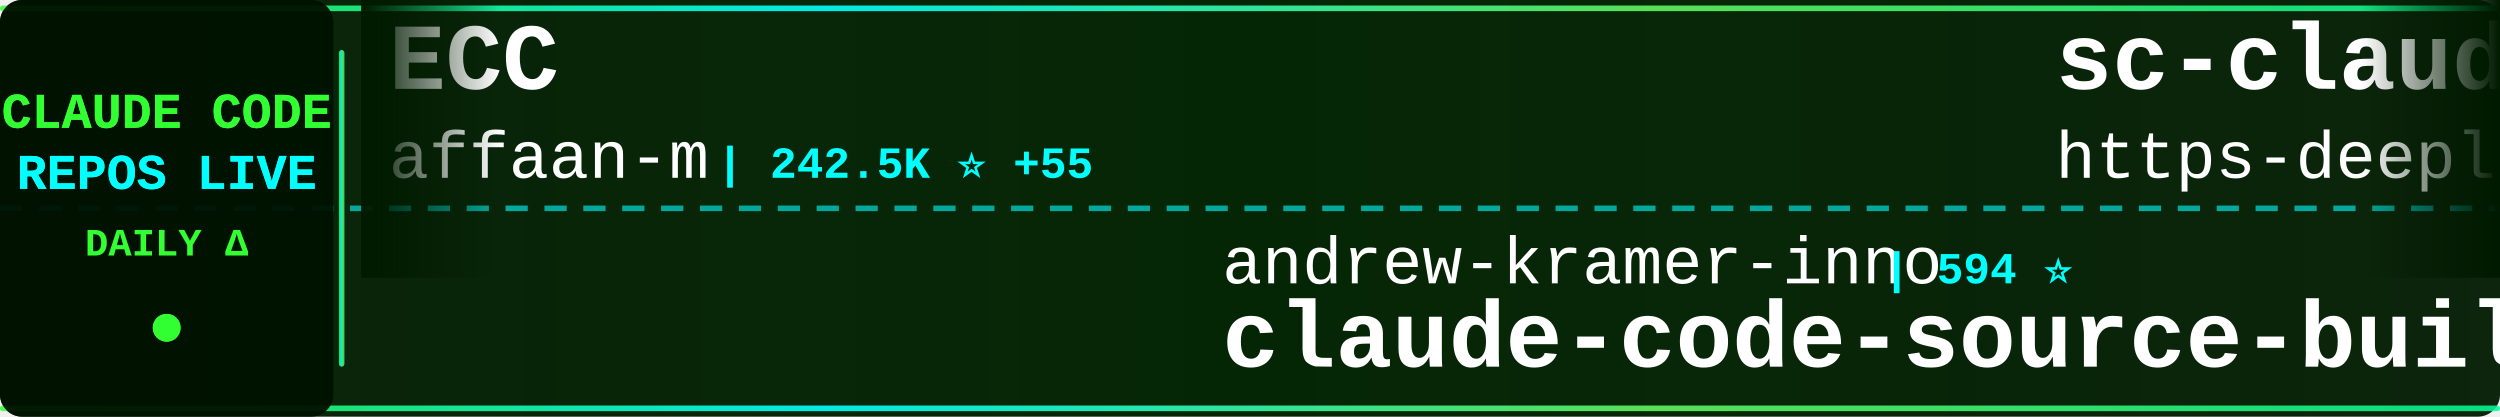
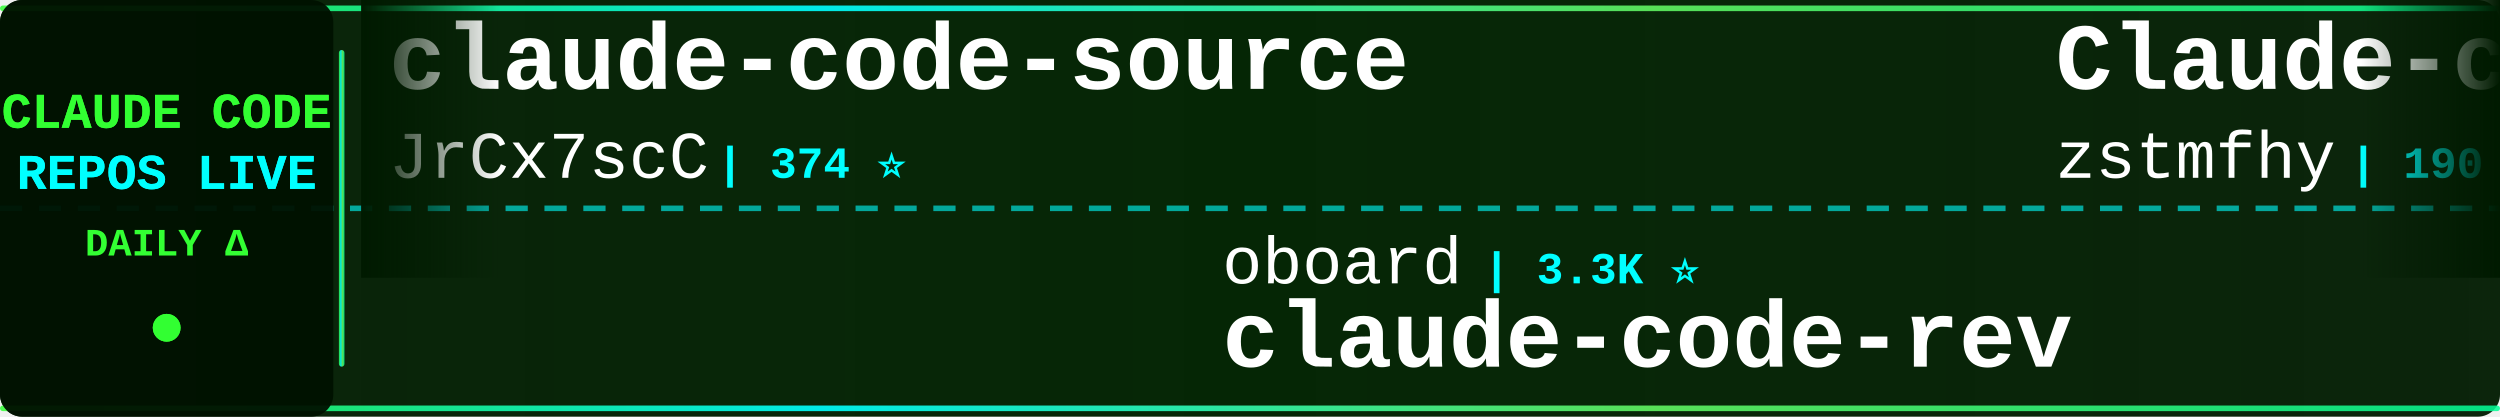
<svg xmlns="http://www.w3.org/2000/svg" width="900" height="150">
  <defs>
    <linearGradient id="tickerBg" x1="0%" y1="0%" x2="100%" y2="0%">
      <stop offset="0%" style="stop-color:#001a00;stop-opacity:0.95" />
      <stop offset="50%" style="stop-color:#002200;stop-opacity:0.98" />
      <stop offset="100%" style="stop-color:#001a00;stop-opacity:0.95" />
    </linearGradient>
    <linearGradient id="borderGrad" x1="0%" y1="0%" x2="100%" y2="0%">
      <stop offset="0%" style="stop-color:#33ff33;stop-opacity:0.85">
        <animate attributeName="stop-opacity" values="0.85;1;0.85" dur="2s" repeatCount="indefinite" />
      </stop>
      <stop offset="33%" style="stop-color:#00ffff;stop-opacity:0.9">
        <animate attributeName="stop-opacity" values="0.9;1;0.9" dur="2.2s" repeatCount="indefinite" />
      </stop>
      <stop offset="66%" style="stop-color:#66ff66;stop-opacity:0.85">
        <animate attributeName="stop-opacity" values="0.85;1;0.85" dur="1.8s" repeatCount="indefinite" />
      </stop>
      <stop offset="100%" style="stop-color:#00ff99;stop-opacity:0.85">
        <animate attributeName="stop-opacity" values="0.85;1;0.85" dur="2s" repeatCount="indefinite" />
      </stop>
    </linearGradient>
    <filter id="textGlow">
      <feGaussianBlur stdDeviation="0.1" result="coloredBlur" />
      <feMerge>
        <feMergeNode in="coloredBlur" />
        <feMergeNode in="SourceGraphic" />
      </feMerge>
    </filter>
    <filter id="metricGlow">
      <feGaussianBlur stdDeviation="0.2" result="coloredBlur" />
      <feMerge>
        <feMergeNode in="coloredBlur" />
        <feMergeNode in="SourceGraphic" />
      </feMerge>
    </filter>
    <linearGradient id="leftFade" x1="0%" y1="0%" x2="100%" y2="0%">
      <stop offset="0%" style="stop-color:#001a00;stop-opacity:1" />
      <stop offset="100%" style="stop-color:#001a00;stop-opacity:0" />
    </linearGradient>
    <linearGradient id="rightFade" x1="0%" y1="0%" x2="100%" y2="0%">
      <stop offset="0%" style="stop-color:#001a00;stop-opacity:0" />
      <stop offset="100%" style="stop-color:#001a00;stop-opacity:1" />
    </linearGradient>
  </defs>
  <rect width="900" height="150" fill="url(#tickerBg)" rx="8" />
  <rect x="0" y="2" width="900" height="2" fill="url(#borderGrad)" rx="1" />
  <rect x="0" y="146" width="900" height="2" fill="url(#borderGrad)" rx="1" />
  <line x1="0" y1="75" x2="900" y2="75" stroke="#00ffff" stroke-width="2" stroke-dasharray="8 6" opacity="0.6" />
  <rect x="0" y="0" width="120" height="150" fill="#001100" opacity="0.95" rx="8" />
  <text x="60" y="46" font-family="'Courier New', monospace" font-size="18" font-weight="bold" fill="#33ff33" text-anchor="middle" filter="url(#textGlow)">
    CLAUDE CODE
  </text>
  <text x="60" y="68" font-family="'Courier New', monospace" font-size="18" font-weight="bold" fill="#00ffff" text-anchor="middle" filter="url(#textGlow)">
    REPOS LIVE
  </text>
  <text x="60" y="92" font-family="'Courier New', monospace" font-size="14" font-weight="bold" fill="#33ff33" text-anchor="middle">
    DAILY Δ
  </text>
  <circle cx="60" cy="118" r="5" fill="#33ff33" filter="url(#metricGlow)">
    <animate attributeName="r" values="4;6;4" dur="1.5s" repeatCount="indefinite" />
    <animate attributeName="opacity" values="0.6;1;0.6" dur="1.5s" repeatCount="indefinite" />
  </circle>
  <rect x="122" y="18" width="2" height="114" fill="url(#borderGrad)" rx="1" />
  <clipPath id="tickerClip">
    <rect x="130" y="0" width="770" height="150" />
  </clipPath>
  <g clip-path="url(#tickerClip)">
    <g id="tickerItems">
      <animateTransform attributeName="transform" attributeType="XML" type="translate" from="0 0" to="-3000 0" dur="54s" repeatCount="indefinite" />
      <g transform="translate(0, 0)">
-         <text x="140" y="32" font-family="'Courier New', monospace" font-size="34" font-weight="bold" fill="#ffffff">ECC</text>
-         <text x="140" y="64" font-family="'Courier New', monospace" font-size="24" font-weight="normal" fill="#ffffff" opacity="1.0">affaan-m</text>
-         <text x="258" y="64" font-family="'Courier New', monospace" font-size="16" font-weight="bold" fill="#00ffff"> | 242.5K ⭐ +55</text>
+         <text x="140" y="32" font-family="'Courier New', monospace" font-size="34" font-weight="bold" fill="#ffffff">claude-code-source</text>
+         <text x="140" y="64" font-family="'Courier New', monospace" font-size="24" font-weight="normal" fill="#ffffff" opacity="1.0">JrCx7scC</text>
+         <text x="258" y="64" font-family="'Courier New', monospace" font-size="16" font-weight="bold" fill="#00ffff"> | 374 ⭐</text>
      </g>
      <g transform="translate(300, 0)">
-         <text x="140" y="102" font-family="'Courier New', monospace" font-size="24" font-weight="normal" fill="#ffffff" opacity="1.0">andrew-kramer-inno</text>
-         <text x="378" y="102" font-family="'Courier New', monospace" font-size="16" font-weight="bold" fill="#00ffff"> | 594 ⭐</text>
-         <text x="140" y="132" font-family="'Courier New', monospace" font-size="34" font-weight="bold" fill="#ffffff">claude-code-source-build</text>
+         <text x="140" y="102" font-family="'Courier New', monospace" font-size="24" font-weight="normal" fill="#ffffff" opacity="1.0">oboard</text>
+         <text x="234" y="102" font-family="'Courier New', monospace" font-size="16" font-weight="bold" fill="#00ffff"> | 3.3K ⭐</text>
+         <text x="140" y="132" font-family="'Courier New', monospace" font-size="34" font-weight="bold" fill="#ffffff">claude-code-rev</text>
      </g>
      <g transform="translate(600, 0)">
-         <text x="140" y="32" font-family="'Courier New', monospace" font-size="34" font-weight="bold" fill="#ffffff">sc-claude-code-files</text>
-         <text x="140" y="64" font-family="'Courier New', monospace" font-size="24" font-weight="normal" fill="#ffffff" opacity="1.0">https-deeplearning-ai</text>
-         <text x="414" y="64" font-family="'Courier New', monospace" font-size="16" font-weight="bold" fill="#00ffff"> | 544 ⭐</text>
+         <text x="140" y="32" font-family="'Courier New', monospace" font-size="34" font-weight="bold" fill="#ffffff">Claude-code</text>
+         <text x="140" y="64" font-family="'Courier New', monospace" font-size="24" font-weight="normal" fill="#ffffff" opacity="1.0">zstmfhy</text>
+         <text x="246" y="64" font-family="'Courier New', monospace" font-size="16" font-weight="bold" fill="#00ffff"> | 190 ⭐</text>
      </g>
      <g transform="translate(900, 0)">
-         <text x="140" y="102" font-family="'Courier New', monospace" font-size="24" font-weight="normal" fill="#ffffff" opacity="1.0">centminmod</text>
-         <text x="282" y="102" font-family="'Courier New', monospace" font-size="16" font-weight="bold" fill="#00ffff"> | 2.6K ⭐ +1</text>
-         <text x="140" y="132" font-family="'Courier New', monospace" font-size="34" font-weight="bold" fill="#ffffff">my-claude-code-setup</text>
+         <text x="140" y="102" font-family="'Courier New', monospace" font-size="24" font-weight="normal" fill="#ffffff" opacity="1.0">xu-xiang</text>
+         <text x="258" y="102" font-family="'Courier New', monospace" font-size="16" font-weight="bold" fill="#00ffff"> | 1.9K ⭐ +1</text>
+         <text x="140" y="132" font-family="'Courier New', monospace" font-size="34" font-weight="bold" fill="#ffffff">everything-claude-code-z...</text>
      </g>
      <g transform="translate(1200, 0)">
-         <text x="140" y="32" font-family="'Courier New', monospace" font-size="34" font-weight="bold" fill="#ffffff">claude-code-guide</text>
-         <text x="140" y="64" font-family="'Courier New', monospace" font-size="24" font-weight="normal" fill="#ffffff" opacity="1.0">Cranot</text>
-         <text x="234" y="64" font-family="'Courier New', monospace" font-size="16" font-weight="bold" fill="#00ffff"> | 2.9K ⭐ +1</text>
+         <text x="140" y="32" font-family="'Courier New', monospace" font-size="34" font-weight="bold" fill="#ffffff">claude-code-engineering</text>
+         <text x="140" y="64" font-family="'Courier New', monospace" font-size="24" font-weight="normal" fill="#ffffff" opacity="1.0">huangjia2019</text>
+         <text x="306" y="64" font-family="'Courier New', monospace" font-size="16" font-weight="bold" fill="#00ffff"> | 1.1K ⭐</text>
      </g>
      <g transform="translate(1500, 0)">
-         <text x="140" y="102" font-family="'Courier New', monospace" font-size="24" font-weight="normal" fill="#ffffff" opacity="1.0">jeremylongshore</text>
-         <text x="342" y="102" font-family="'Courier New', monospace" font-size="16" font-weight="bold" fill="#00ffff"> | 2.7K ⭐</text>
-         <text x="140" y="132" font-family="'Courier New', monospace" font-size="34" font-weight="bold" fill="#ffffff">claude-code-plugins-plus...</text>
+         <text x="140" y="102" font-family="'Courier New', monospace" font-size="24" font-weight="normal" fill="#ffffff" opacity="1.0">FlorianBruniaux</text>
+         <text x="342" y="102" font-family="'Courier New', monospace" font-size="16" font-weight="bold" fill="#00ffff"> | 5.8K ⭐ +2</text>
+         <text x="140" y="132" font-family="'Courier New', monospace" font-size="34" font-weight="bold" fill="#ffffff">claude-code-ultimate-gui...</text>
      </g>
      <g transform="translate(1800, 0)">
-         <text x="140" y="32" font-family="'Courier New', monospace" font-size="34" font-weight="bold" fill="#ffffff">claude-code-transcripts</text>
-         <text x="140" y="64" font-family="'Courier New', monospace" font-size="24" font-weight="normal" fill="#ffffff" opacity="1.0">simonw</text>
-         <text x="234" y="64" font-family="'Courier New', monospace" font-size="16" font-weight="bold" fill="#00ffff"> | 1.7K ⭐</text>
+         <text x="140" y="32" font-family="'Courier New', monospace" font-size="34" font-weight="bold" fill="#ffffff">claude-code-templates</text>
+         <text x="140" y="64" font-family="'Courier New', monospace" font-size="24" font-weight="normal" fill="#ffffff" opacity="1.0">davila7</text>
+         <text x="246" y="64" font-family="'Courier New', monospace" font-size="16" font-weight="bold" fill="#00ffff"> | 30.4K ⭐ +4</text>
      </g>
      <g transform="translate(2100, 0)">
-         <text x="140" y="102" font-family="'Courier New', monospace" font-size="24" font-weight="normal" fill="#ffffff" opacity="1.0">disler</text>
-         <text x="234" y="102" font-family="'Courier New', monospace" font-size="16" font-weight="bold" fill="#00ffff"> | 1.6K ⭐</text>
-         <text x="140" y="132" font-family="'Courier New', monospace" font-size="34" font-weight="bold" fill="#ffffff">pi-vs-claude-code</text>
+         <text x="140" y="102" font-family="'Courier New', monospace" font-size="24" font-weight="normal" fill="#ffffff" opacity="1.0">lorryjovens-hub</text>
+         <text x="342" y="102" font-family="'Courier New', monospace" font-size="16" font-weight="bold" fill="#00ffff"> | 1.7K ⭐</text>
+         <text x="140" y="132" font-family="'Courier New', monospace" font-size="34" font-weight="bold" fill="#ffffff">claude-code-rust</text>
      </g>
      <g transform="translate(2400, 0)">
-         <text x="140" y="32" font-family="'Courier New', monospace" font-size="34" font-weight="bold" fill="#ffffff">collection-claude-code-s...</text>
-         <text x="140" y="64" font-family="'Courier New', monospace" font-size="24" font-weight="normal" fill="#ffffff" opacity="1.0">chauncygu</text>
-         <text x="270" y="64" font-family="'Courier New', monospace" font-size="16" font-weight="bold" fill="#00ffff"> | 2.8K ⭐</text>
+         <text x="140" y="32" font-family="'Courier New', monospace" font-size="34" font-weight="bold" fill="#ffffff">claude-code-infrastructu...</text>
+         <text x="140" y="64" font-family="'Courier New', monospace" font-size="24" font-weight="normal" fill="#ffffff" opacity="1.0">diet103</text>
+         <text x="246" y="64" font-family="'Courier New', monospace" font-size="16" font-weight="bold" fill="#00ffff"> | 10.0K ⭐</text>
      </g>
      <g transform="translate(2700, 0)">
-         <text x="140" y="102" font-family="'Courier New', monospace" font-size="24" font-weight="normal" fill="#ffffff" opacity="1.0">pedrohcgs</text>
-         <text x="270" y="102" font-family="'Courier New', monospace" font-size="16" font-weight="bold" fill="#00ffff"> | 1.5K ⭐</text>
-         <text x="140" y="132" font-family="'Courier New', monospace" font-size="34" font-weight="bold" fill="#ffffff">claude-code-my-workflow</text>
+         <text x="140" y="102" font-family="'Courier New', monospace" font-size="24" font-weight="normal" fill="#ffffff" opacity="1.0">digitalsamba</text>
+         <text x="306" y="102" font-family="'Courier New', monospace" font-size="16" font-weight="bold" fill="#00ffff"> | 2.0K ⭐ +2</text>
+         <text x="140" y="132" font-family="'Courier New', monospace" font-size="34" font-weight="bold" fill="#ffffff">claude-code-video-toolki...</text>
      </g>
      <g transform="translate(3000, 0)">
-         <text x="140" y="32" font-family="'Courier New', monospace" font-size="34" font-weight="bold" fill="#ffffff">ECC</text>
-         <text x="140" y="64" font-family="'Courier New', monospace" font-size="24" font-weight="normal" fill="#ffffff" opacity="1.0">affaan-m</text>
-         <text x="258" y="64" font-family="'Courier New', monospace" font-size="16" font-weight="bold" fill="#00ffff"> | 242.5K ⭐ +55</text>
+         <text x="140" y="32" font-family="'Courier New', monospace" font-size="34" font-weight="bold" fill="#ffffff">claude-code-source</text>
+         <text x="140" y="64" font-family="'Courier New', monospace" font-size="24" font-weight="normal" fill="#ffffff" opacity="1.0">JrCx7scC</text>
+         <text x="258" y="64" font-family="'Courier New', monospace" font-size="16" font-weight="bold" fill="#00ffff"> | 374 ⭐</text>
      </g>
      <g transform="translate(3300, 0)">
-         <text x="140" y="102" font-family="'Courier New', monospace" font-size="24" font-weight="normal" fill="#ffffff" opacity="1.0">andrew-kramer-inno</text>
-         <text x="378" y="102" font-family="'Courier New', monospace" font-size="16" font-weight="bold" fill="#00ffff"> | 594 ⭐</text>
-         <text x="140" y="132" font-family="'Courier New', monospace" font-size="34" font-weight="bold" fill="#ffffff">claude-code-source-build</text>
+         <text x="140" y="102" font-family="'Courier New', monospace" font-size="24" font-weight="normal" fill="#ffffff" opacity="1.0">oboard</text>
+         <text x="234" y="102" font-family="'Courier New', monospace" font-size="16" font-weight="bold" fill="#00ffff"> | 3.3K ⭐</text>
+         <text x="140" y="132" font-family="'Courier New', monospace" font-size="34" font-weight="bold" fill="#ffffff">claude-code-rev</text>
      </g>
      <g transform="translate(3600, 0)">
-         <text x="140" y="32" font-family="'Courier New', monospace" font-size="34" font-weight="bold" fill="#ffffff">sc-claude-code-files</text>
-         <text x="140" y="64" font-family="'Courier New', monospace" font-size="24" font-weight="normal" fill="#ffffff" opacity="1.0">https-deeplearning-ai</text>
-         <text x="414" y="64" font-family="'Courier New', monospace" font-size="16" font-weight="bold" fill="#00ffff"> | 544 ⭐</text>
+         <text x="140" y="32" font-family="'Courier New', monospace" font-size="34" font-weight="bold" fill="#ffffff">Claude-code</text>
+         <text x="140" y="64" font-family="'Courier New', monospace" font-size="24" font-weight="normal" fill="#ffffff" opacity="1.0">zstmfhy</text>
+         <text x="246" y="64" font-family="'Courier New', monospace" font-size="16" font-weight="bold" fill="#00ffff"> | 190 ⭐</text>
      </g>
      <g transform="translate(3900, 0)">
-         <text x="140" y="102" font-family="'Courier New', monospace" font-size="24" font-weight="normal" fill="#ffffff" opacity="1.0">centminmod</text>
-         <text x="282" y="102" font-family="'Courier New', monospace" font-size="16" font-weight="bold" fill="#00ffff"> | 2.6K ⭐ +1</text>
-         <text x="140" y="132" font-family="'Courier New', monospace" font-size="34" font-weight="bold" fill="#ffffff">my-claude-code-setup</text>
+         <text x="140" y="102" font-family="'Courier New', monospace" font-size="24" font-weight="normal" fill="#ffffff" opacity="1.0">xu-xiang</text>
+         <text x="258" y="102" font-family="'Courier New', monospace" font-size="16" font-weight="bold" fill="#00ffff"> | 1.9K ⭐ +1</text>
+         <text x="140" y="132" font-family="'Courier New', monospace" font-size="34" font-weight="bold" fill="#ffffff">everything-claude-code-z...</text>
      </g>
    </g>
  </g>
  <rect x="130" y="0" width="50" height="100" fill="url(#leftFade)" />
  <rect x="850" y="0" width="50" height="100" fill="url(#rightFade)" />
</svg>
